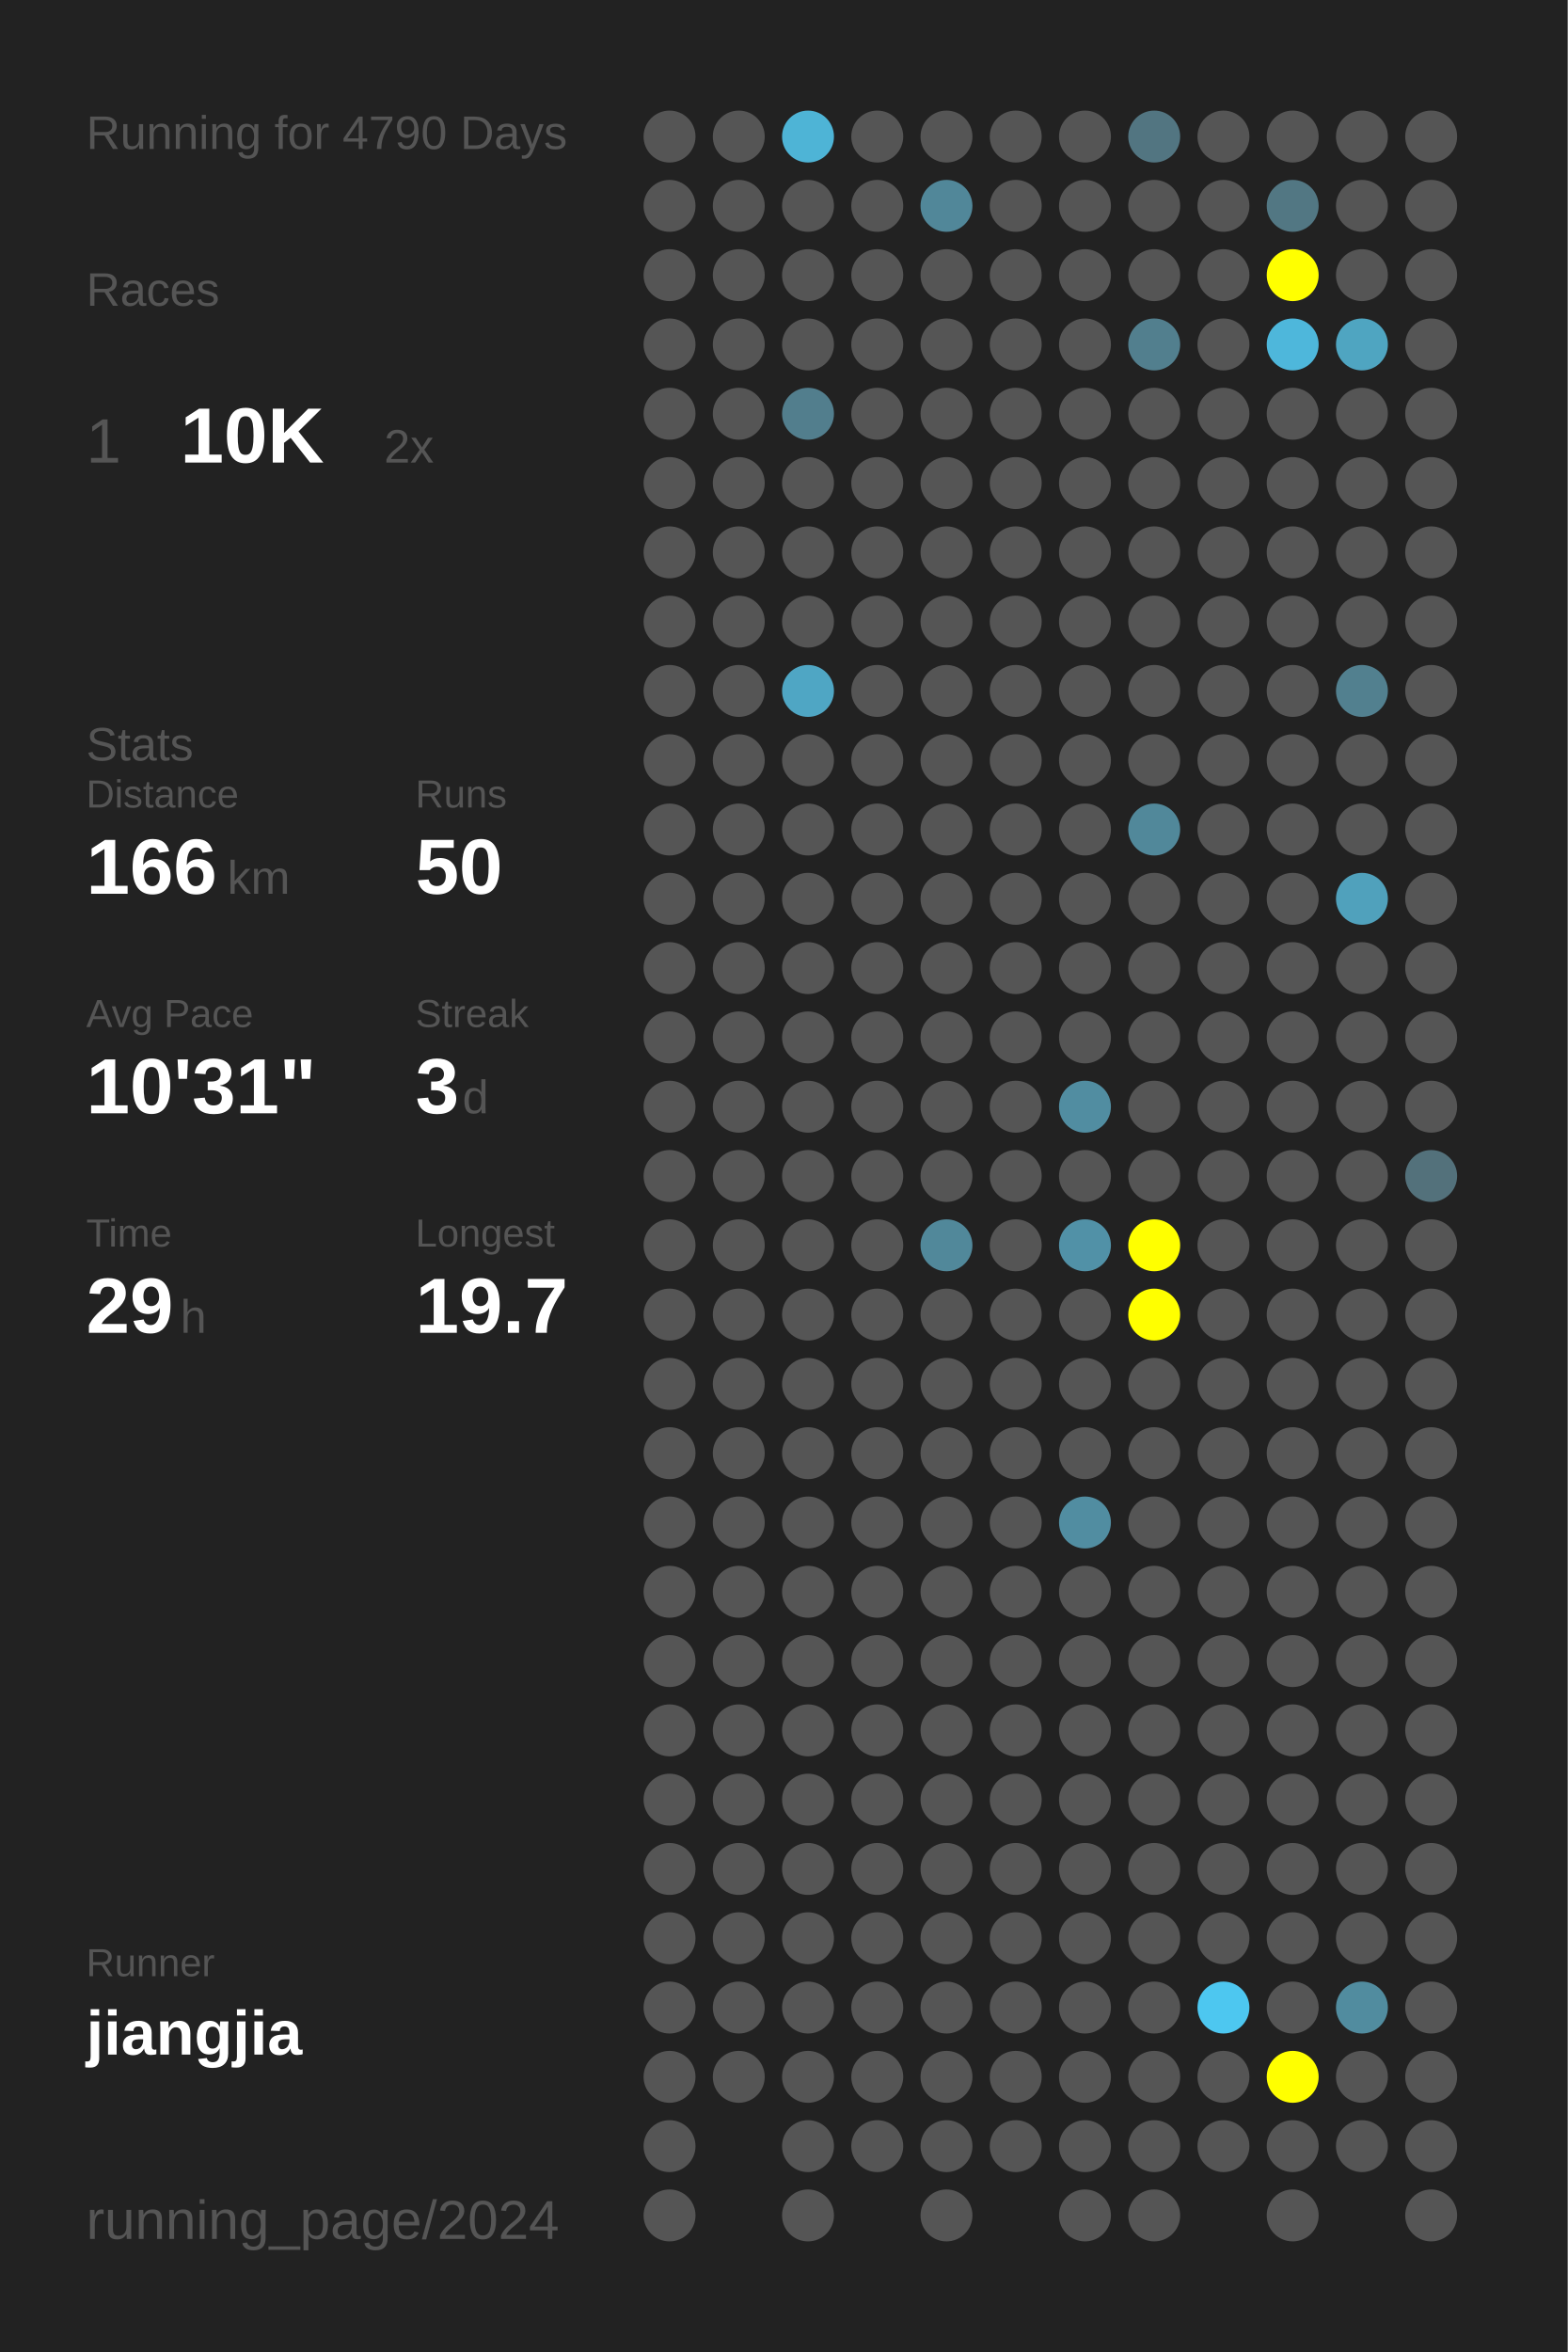
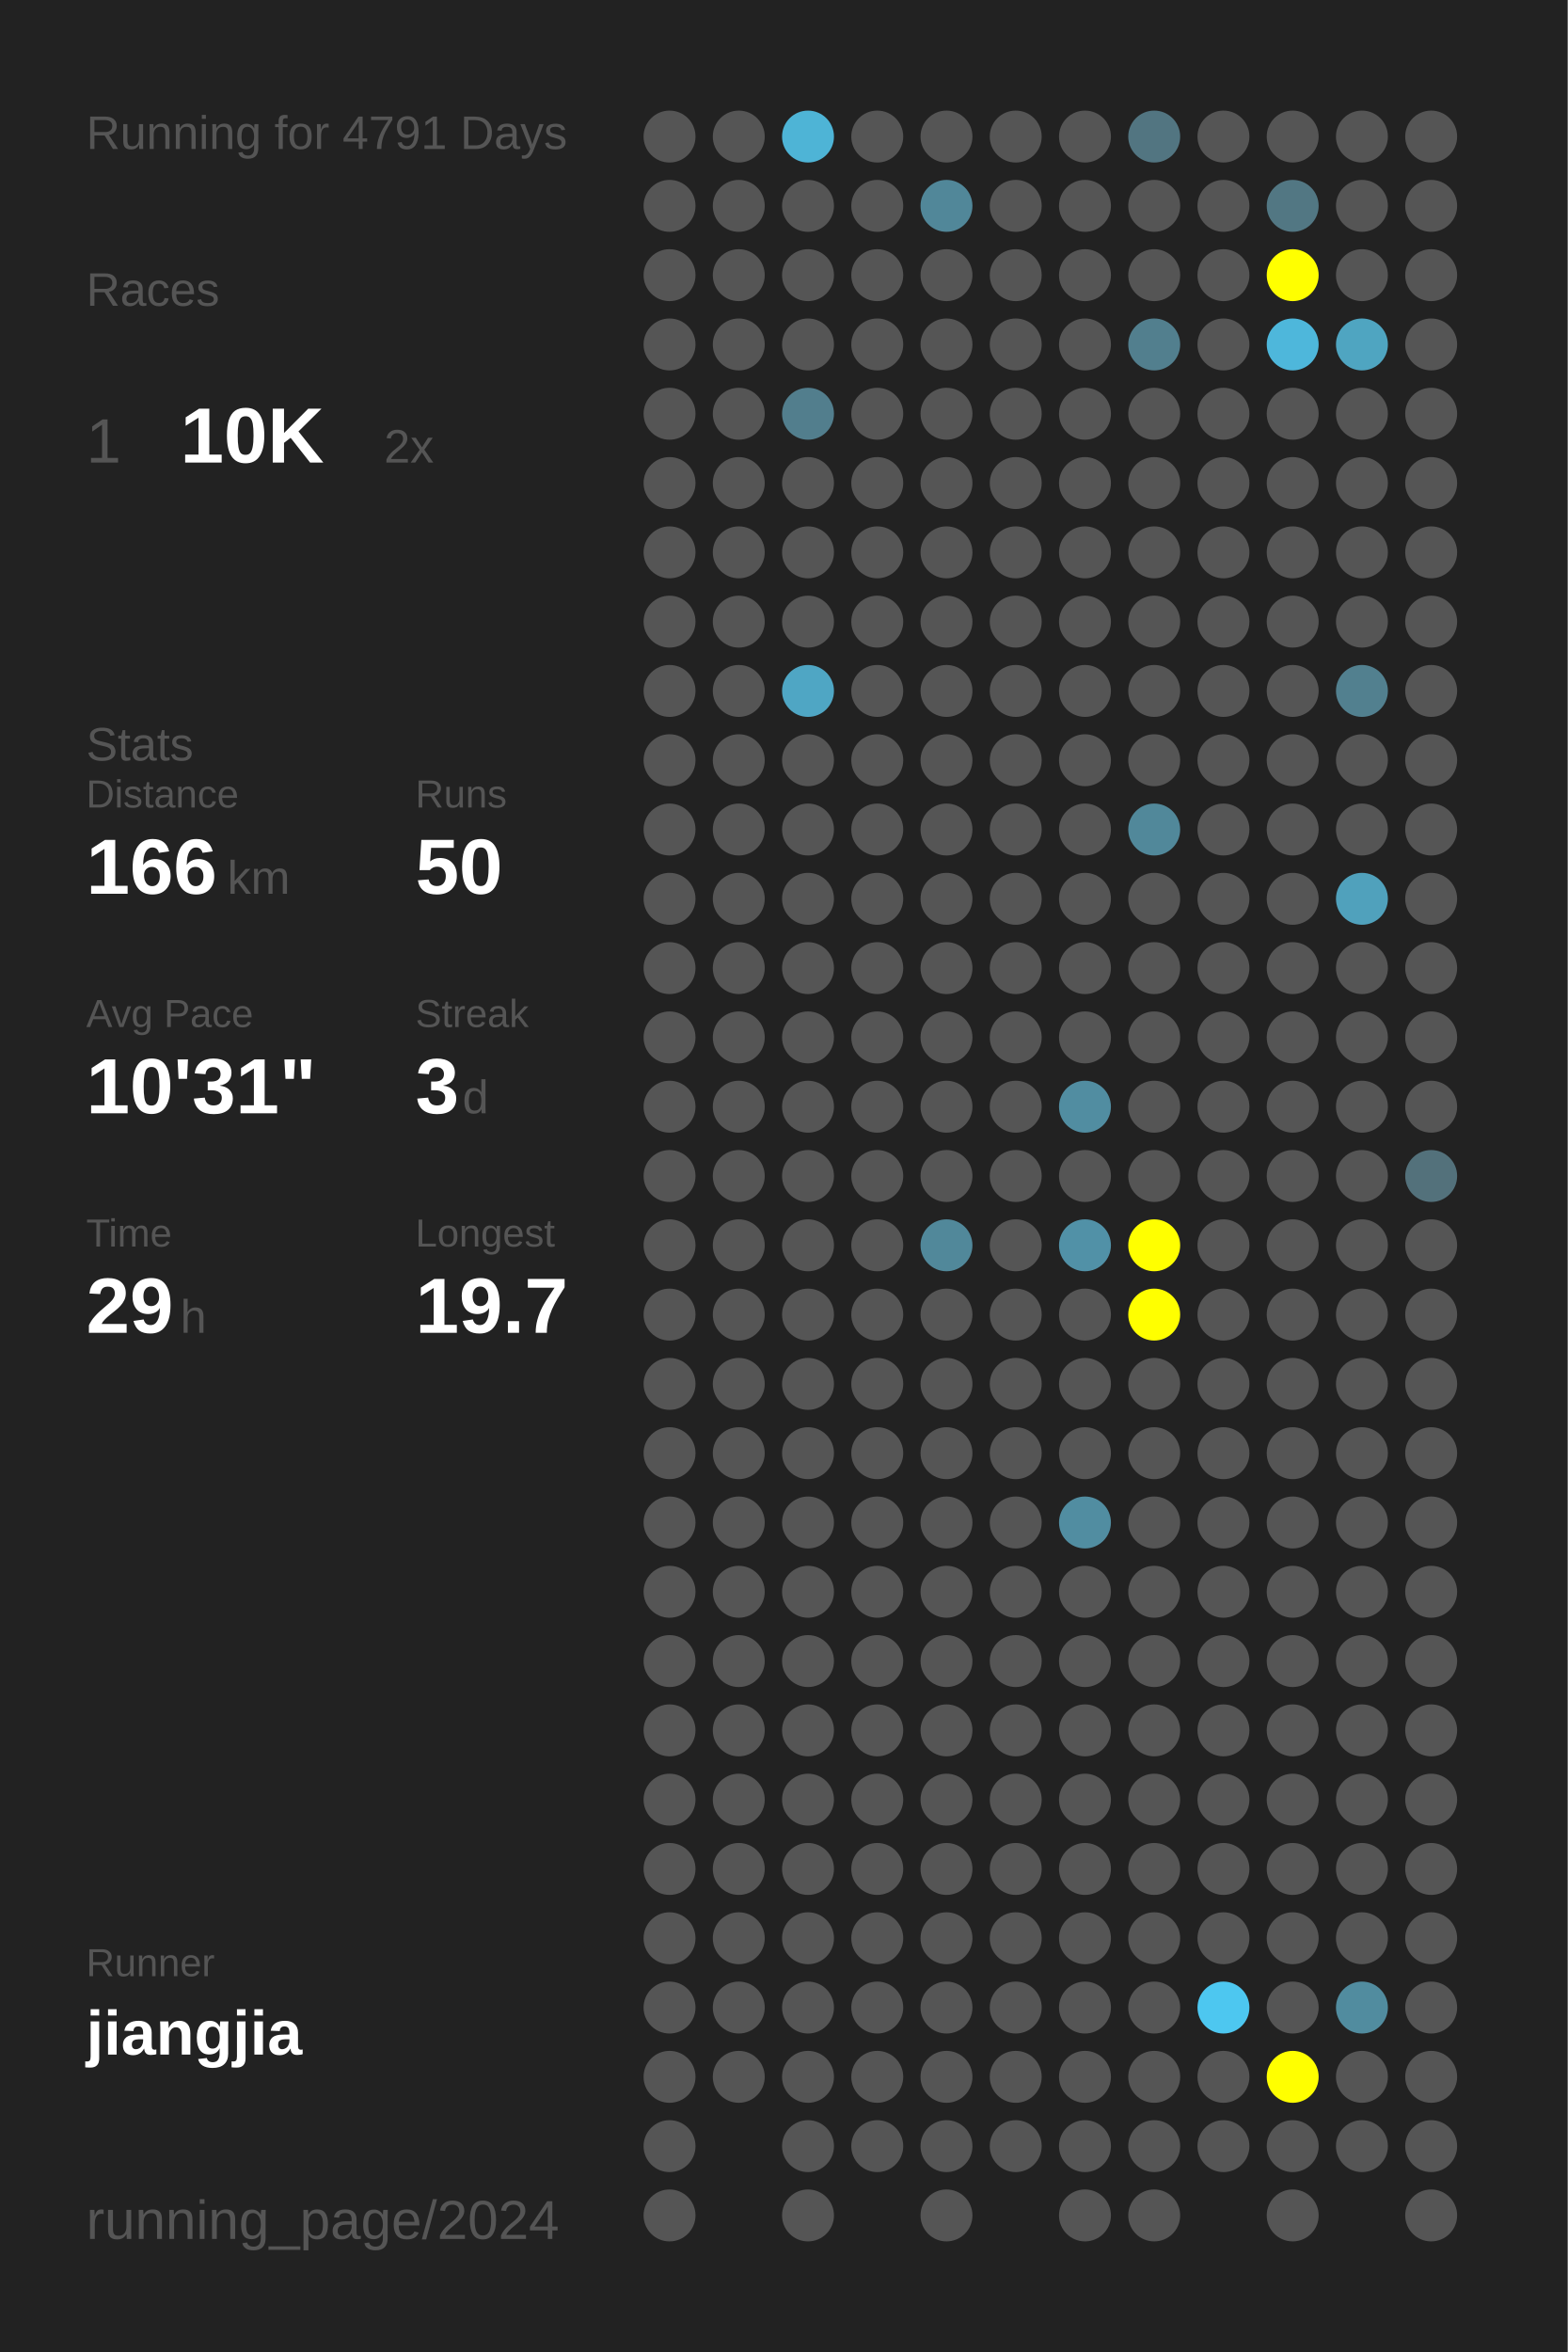
<svg xmlns="http://www.w3.org/2000/svg" baseProfile="full" height="300mm" version="1.1" viewBox="0,0,200,300" width="200mm">
  <defs />
  <rect fill="#222222" height="300" width="200" x="0" y="0" />
-   <text fill="#555555" style="font-size:6px; font-family:Arial;" x="11" y="19">Running for 4790 Days</text>
+   <text fill="#555555" style="font-size:6px; font-family:Arial;" x="11" y="19">Running for 4791 Days</text>
  <text fill="#555555" style="font-size:6px; font-family:Arial;" x="11" y="39">Races</text>
  <text fill="#555555" style="font-size:8px; font-family:Arial;" x="11" y="59">1</text>
  <text fill="#FFFFFF" style="font-size:10px; font-family:Arial; font-weight:bold;" x="23" y="59">10K</text>
  <text fill="#555555" style="font-size:6px; font-family:Arial;" x="49" y="59">2x</text>
  <text fill="#555555" style="font-size:6px; font-family:Arial;" x="11" y="97">Stats</text>
  <text fill="#555555" style="font-size:5px; font-family:Arial;" x="11" y="103">Distance</text>
  <text fill="#FFFFFF" style="font-size:10px; font-family:Arial; font-weight:bold;" x="11" y="114">166</text>
  <text fill="#555555" style="font-size:6px; font-family:Arial;" x="29" y="114">km</text>
  <text fill="#555555" style="font-size:5px; font-family:Arial;" x="53" y="103">Runs</text>
  <text fill="#FFFFFF" style="font-size:10px; font-family:Arial; font-weight:bold;" x="53" y="114">50</text>
  <text fill="#555555" style="font-size:5px; font-family:Arial;" x="11" y="131">Avg Pace</text>
  <text fill="#FFFFFF" style="font-size:10px; font-family:Arial; font-weight:bold;" x="11" y="142">10'31"</text>
  <text fill="#555555" style="font-size:5px; font-family:Arial;" x="53" y="131">Streak</text>
  <text fill="#FFFFFF" style="font-size:10px; font-family:Arial; font-weight:bold;" x="53" y="142">3</text>
  <text fill="#555555" style="font-size:6px; font-family:Arial;" x="59" y="142">d</text>
  <text fill="#555555" style="font-size:5px; font-family:Arial;" x="11" y="159">Time</text>
  <text fill="#FFFFFF" style="font-size:10px; font-family:Arial; font-weight:bold;" x="11" y="170">29</text>
  <text fill="#555555" style="font-size:6px; font-family:Arial;" x="23" y="170">h</text>
  <text fill="#555555" style="font-size:5px; font-family:Arial;" x="53" y="159">Longest</text>
  <text fill="#FFFFFF" style="font-size:10px; font-family:Arial; font-weight:bold;" x="53" y="170">19.7</text>
  <text fill="#555555" style="font-size:5px; font-family:Arial;" x="11" y="252.065">Runner</text>
  <text fill="#FFFFFF" style="font-size:8px; font-family:Arial; font-weight:bold;" x="11" y="262.065">jiangjia</text>
  <text fill="#555555" style="font-size:7px; font-family:Arial;" x="11" y="285.581">running_page/2024</text>
  <circle cx="85.417" cy="17.419" fill="#555555" r="3.312" />
  <circle cx="85.417" cy="26.258" fill="#555555" r="3.312" />
  <circle cx="85.417" cy="35.097" fill="#555555" r="3.312" />
  <circle cx="85.417" cy="43.935" fill="#555555" r="3.312" />
  <circle cx="85.417" cy="52.774" fill="#555555" r="3.312" />
  <circle cx="85.417" cy="61.613" fill="#555555" r="3.312" />
  <circle cx="85.417" cy="70.452" fill="#555555" r="3.312" />
  <circle cx="85.417" cy="79.29" fill="#555555" r="3.312" />
  <circle cx="85.417" cy="88.129" fill="#555555" r="3.312" />
  <circle cx="85.417" cy="96.968" fill="#555555" r="3.312" />
  <circle cx="85.417" cy="105.806" fill="#555555" r="3.312" />
  <circle cx="85.417" cy="114.645" fill="#555555" r="3.312" />
  <circle cx="85.417" cy="123.484" fill="#555555" r="3.312" />
  <circle cx="85.417" cy="132.323" fill="#555555" r="3.312" />
  <circle cx="85.417" cy="141.161" fill="#555555" r="3.312" />
  <circle cx="85.417" cy="150" fill="#555555" r="3.312" />
  <circle cx="85.417" cy="158.839" fill="#555555" r="3.312" />
  <circle cx="85.417" cy="167.677" fill="#555555" r="3.312" />
  <circle cx="85.417" cy="176.516" fill="#555555" r="3.312" />
  <circle cx="85.417" cy="185.355" fill="#555555" r="3.312" />
  <circle cx="85.417" cy="194.194" fill="#555555" r="3.312" />
  <circle cx="85.417" cy="203.032" fill="#555555" r="3.312" />
  <circle cx="85.417" cy="211.871" fill="#555555" r="3.312" />
  <circle cx="85.417" cy="220.71" fill="#555555" r="3.312" />
  <circle cx="85.417" cy="229.548" fill="#555555" r="3.312" />
  <circle cx="85.417" cy="238.387" fill="#555555" r="3.312" />
  <circle cx="85.417" cy="247.226" fill="#555555" r="3.312" />
  <circle cx="85.417" cy="256.065" fill="#555555" r="3.312" />
  <circle cx="85.417" cy="264.903" fill="#555555" r="3.312" />
  <circle cx="85.417" cy="273.742" fill="#555555" r="3.312" />
  <circle cx="85.417" cy="282.581" fill="#555555" r="3.312" />
  <circle cx="94.25" cy="17.419" fill="#555555" r="3.312" />
  <circle cx="94.25" cy="26.258" fill="#555555" r="3.312" />
  <circle cx="94.25" cy="35.097" fill="#555555" r="3.312" />
  <circle cx="94.25" cy="43.935" fill="#555555" r="3.312" />
  <circle cx="94.25" cy="52.774" fill="#555555" r="3.312" />
  <circle cx="94.25" cy="61.613" fill="#555555" r="3.312" />
  <circle cx="94.25" cy="70.452" fill="#555555" r="3.312" />
  <circle cx="94.25" cy="79.29" fill="#555555" r="3.312" />
  <circle cx="94.25" cy="88.129" fill="#555555" r="3.312" />
  <circle cx="94.25" cy="96.968" fill="#555555" r="3.312" />
  <circle cx="94.25" cy="105.806" fill="#555555" r="3.312" />
  <circle cx="94.25" cy="114.645" fill="#555555" r="3.312" />
  <circle cx="94.25" cy="123.484" fill="#555555" r="3.312" />
  <circle cx="94.25" cy="132.323" fill="#555555" r="3.312" />
  <circle cx="94.25" cy="141.161" fill="#555555" r="3.312" />
  <circle cx="94.25" cy="150" fill="#555555" r="3.312" />
  <circle cx="94.25" cy="158.839" fill="#555555" r="3.312" />
  <circle cx="94.25" cy="167.677" fill="#555555" r="3.312" />
  <circle cx="94.25" cy="176.516" fill="#555555" r="3.312" />
  <circle cx="94.25" cy="185.355" fill="#555555" r="3.312" />
  <circle cx="94.25" cy="194.194" fill="#555555" r="3.312" />
  <circle cx="94.25" cy="203.032" fill="#555555" r="3.312" />
  <circle cx="94.25" cy="211.871" fill="#555555" r="3.312" />
  <circle cx="94.25" cy="220.71" fill="#555555" r="3.312" />
  <circle cx="94.25" cy="229.548" fill="#555555" r="3.312" />
  <circle cx="94.25" cy="238.387" fill="#555555" r="3.312" />
  <circle cx="94.25" cy="247.226" fill="#555555" r="3.312" />
  <circle cx="94.25" cy="256.065" fill="#555555" r="3.312" />
  <circle cx="94.25" cy="264.903" fill="#555555" r="3.312" />
  <circle cx="103.083" cy="17.419" fill="#4eb4d6" r="3.312" />
  <circle cx="103.083" cy="26.258" fill="#555555" r="3.312" />
  <circle cx="103.083" cy="35.097" fill="#555555" r="3.312" />
  <circle cx="103.083" cy="43.935" fill="#555555" r="3.312" />
  <circle cx="103.083" cy="52.774" fill="#527e8d" r="3.312" />
  <circle cx="103.083" cy="61.613" fill="#555555" r="3.312" />
  <circle cx="103.083" cy="70.452" fill="#555555" r="3.312" />
  <circle cx="103.083" cy="79.29" fill="#555555" r="3.312" />
  <circle cx="103.083" cy="88.129" fill="#4fa6c4" r="3.312" />
  <circle cx="103.083" cy="96.968" fill="#555555" r="3.312" />
  <circle cx="103.083" cy="105.806" fill="#555555" r="3.312" />
  <circle cx="103.083" cy="114.645" fill="#555555" r="3.312" />
  <circle cx="103.083" cy="123.484" fill="#555555" r="3.312" />
  <circle cx="103.083" cy="132.323" fill="#555555" r="3.312" />
  <circle cx="103.083" cy="141.161" fill="#555555" r="3.312" />
  <circle cx="103.083" cy="150" fill="#555555" r="3.312" />
  <circle cx="103.083" cy="158.839" fill="#555555" r="3.312" />
  <circle cx="103.083" cy="167.677" fill="#555555" r="3.312" />
  <circle cx="103.083" cy="176.516" fill="#555555" r="3.312" />
  <circle cx="103.083" cy="185.355" fill="#555555" r="3.312" />
  <circle cx="103.083" cy="194.194" fill="#555555" r="3.312" />
  <circle cx="103.083" cy="203.032" fill="#555555" r="3.312" />
  <circle cx="103.083" cy="211.871" fill="#555555" r="3.312" />
  <circle cx="103.083" cy="220.71" fill="#555555" r="3.312" />
  <circle cx="103.083" cy="229.548" fill="#555555" r="3.312" />
  <circle cx="103.083" cy="238.387" fill="#555555" r="3.312" />
  <circle cx="103.083" cy="247.226" fill="#555555" r="3.312" />
  <circle cx="103.083" cy="256.065" fill="#555555" r="3.312" />
  <circle cx="103.083" cy="264.903" fill="#555555" r="3.312" />
  <circle cx="103.083" cy="273.742" fill="#555555" r="3.312" />
  <circle cx="103.083" cy="282.581" fill="#555555" r="3.312" />
  <circle cx="111.917" cy="17.419" fill="#555555" r="3.312" />
  <circle cx="111.917" cy="26.258" fill="#555555" r="3.312" />
  <circle cx="111.917" cy="35.097" fill="#555555" r="3.312" />
  <circle cx="111.917" cy="43.935" fill="#555555" r="3.312" />
  <circle cx="111.917" cy="52.774" fill="#555555" r="3.312" />
  <circle cx="111.917" cy="61.613" fill="#555555" r="3.312" />
  <circle cx="111.917" cy="70.452" fill="#555555" r="3.312" />
  <circle cx="111.917" cy="79.29" fill="#555555" r="3.312" />
  <circle cx="111.917" cy="88.129" fill="#555555" r="3.312" />
  <circle cx="111.917" cy="96.968" fill="#555555" r="3.312" />
  <circle cx="111.917" cy="105.806" fill="#555555" r="3.312" />
  <circle cx="111.917" cy="114.645" fill="#555555" r="3.312" />
  <circle cx="111.917" cy="123.484" fill="#555555" r="3.312" />
  <circle cx="111.917" cy="132.323" fill="#555555" r="3.312" />
  <circle cx="111.917" cy="141.161" fill="#555555" r="3.312" />
  <circle cx="111.917" cy="150" fill="#555555" r="3.312" />
  <circle cx="111.917" cy="158.839" fill="#555555" r="3.312" />
  <circle cx="111.917" cy="167.677" fill="#555555" r="3.312" />
  <circle cx="111.917" cy="176.516" fill="#555555" r="3.312" />
  <circle cx="111.917" cy="185.355" fill="#555555" r="3.312" />
  <circle cx="111.917" cy="194.194" fill="#555555" r="3.312" />
  <circle cx="111.917" cy="203.032" fill="#555555" r="3.312" />
  <circle cx="111.917" cy="211.871" fill="#555555" r="3.312" />
  <circle cx="111.917" cy="220.71" fill="#555555" r="3.312" />
  <circle cx="111.917" cy="229.548" fill="#555555" r="3.312" />
  <circle cx="111.917" cy="238.387" fill="#555555" r="3.312" />
  <circle cx="111.917" cy="247.226" fill="#555555" r="3.312" />
  <circle cx="111.917" cy="256.065" fill="#555555" r="3.312" />
  <circle cx="111.917" cy="264.903" fill="#555555" r="3.312" />
  <circle cx="111.917" cy="273.742" fill="#555555" r="3.312" />
  <circle cx="120.75" cy="17.419" fill="#555555" r="3.312" />
  <circle cx="120.75" cy="26.258" fill="#518799" r="3.312" />
  <circle cx="120.75" cy="35.097" fill="#555555" r="3.312" />
  <circle cx="120.75" cy="43.935" fill="#555555" r="3.312" />
  <circle cx="120.75" cy="52.774" fill="#555555" r="3.312" />
  <circle cx="120.75" cy="61.613" fill="#555555" r="3.312" />
  <circle cx="120.75" cy="70.452" fill="#555555" r="3.312" />
  <circle cx="120.75" cy="79.29" fill="#555555" r="3.312" />
  <circle cx="120.75" cy="88.129" fill="#555555" r="3.312" />
  <circle cx="120.75" cy="96.968" fill="#555555" r="3.312" />
  <circle cx="120.75" cy="105.806" fill="#555555" r="3.312" />
  <circle cx="120.75" cy="114.645" fill="#555555" r="3.312" />
  <circle cx="120.75" cy="123.484" fill="#555555" r="3.312" />
  <circle cx="120.75" cy="132.323" fill="#555555" r="3.312" />
  <circle cx="120.75" cy="141.161" fill="#555555" r="3.312" />
  <circle cx="120.75" cy="150" fill="#555555" r="3.312" />
  <circle cx="120.75" cy="158.839" fill="#51889a" r="3.312" />
  <circle cx="120.75" cy="167.677" fill="#555555" r="3.312" />
  <circle cx="120.75" cy="176.516" fill="#555555" r="3.312" />
  <circle cx="120.75" cy="185.355" fill="#555555" r="3.312" />
  <circle cx="120.75" cy="194.194" fill="#555555" r="3.312" />
  <circle cx="120.75" cy="203.032" fill="#555555" r="3.312" />
  <circle cx="120.75" cy="211.871" fill="#555555" r="3.312" />
  <circle cx="120.75" cy="220.71" fill="#555555" r="3.312" />
  <circle cx="120.75" cy="229.548" fill="#555555" r="3.312" />
  <circle cx="120.75" cy="238.387" fill="#555555" r="3.312" />
  <circle cx="120.75" cy="247.226" fill="#555555" r="3.312" />
  <circle cx="120.75" cy="256.065" fill="#555555" r="3.312" />
  <circle cx="120.75" cy="264.903" fill="#555555" r="3.312" />
  <circle cx="120.75" cy="273.742" fill="#555555" r="3.312" />
  <circle cx="120.75" cy="282.581" fill="#555555" r="3.312" />
  <circle cx="129.583" cy="17.419" fill="#555555" r="3.312" />
  <circle cx="129.583" cy="26.258" fill="#555555" r="3.312" />
  <circle cx="129.583" cy="35.097" fill="#555555" r="3.312" />
  <circle cx="129.583" cy="43.935" fill="#555555" r="3.312" />
  <circle cx="129.583" cy="52.774" fill="#555555" r="3.312" />
  <circle cx="129.583" cy="61.613" fill="#555555" r="3.312" />
  <circle cx="129.583" cy="70.452" fill="#555555" r="3.312" />
  <circle cx="129.583" cy="79.29" fill="#555555" r="3.312" />
  <circle cx="129.583" cy="88.129" fill="#555555" r="3.312" />
  <circle cx="129.583" cy="96.968" fill="#555555" r="3.312" />
  <circle cx="129.583" cy="105.806" fill="#555555" r="3.312" />
  <circle cx="129.583" cy="114.645" fill="#555555" r="3.312" />
  <circle cx="129.583" cy="123.484" fill="#555555" r="3.312" />
  <circle cx="129.583" cy="132.323" fill="#555555" r="3.312" />
  <circle cx="129.583" cy="141.161" fill="#555555" r="3.312" />
  <circle cx="129.583" cy="150" fill="#555555" r="3.312" />
  <circle cx="129.583" cy="158.839" fill="#555555" r="3.312" />
  <circle cx="129.583" cy="167.677" fill="#555555" r="3.312" />
  <circle cx="129.583" cy="176.516" fill="#555555" r="3.312" />
  <circle cx="129.583" cy="185.355" fill="#555555" r="3.312" />
  <circle cx="129.583" cy="194.194" fill="#555555" r="3.312" />
  <circle cx="129.583" cy="203.032" fill="#555555" r="3.312" />
  <circle cx="129.583" cy="211.871" fill="#555555" r="3.312" />
  <circle cx="129.583" cy="220.71" fill="#555555" r="3.312" />
  <circle cx="129.583" cy="229.548" fill="#555555" r="3.312" />
  <circle cx="129.583" cy="238.387" fill="#555555" r="3.312" />
  <circle cx="129.583" cy="247.226" fill="#555555" r="3.312" />
  <circle cx="129.583" cy="256.065" fill="#555555" r="3.312" />
  <circle cx="129.583" cy="264.903" fill="#555555" r="3.312" />
  <circle cx="129.583" cy="273.742" fill="#555555" r="3.312" />
  <circle cx="138.417" cy="17.419" fill="#555555" r="3.312" />
  <circle cx="138.417" cy="26.258" fill="#555555" r="3.312" />
  <circle cx="138.417" cy="35.097" fill="#555555" r="3.312" />
  <circle cx="138.417" cy="43.935" fill="#555555" r="3.312" />
  <circle cx="138.417" cy="52.774" fill="#555555" r="3.312" />
  <circle cx="138.417" cy="61.613" fill="#555555" r="3.312" />
  <circle cx="138.417" cy="70.452" fill="#555555" r="3.312" />
  <circle cx="138.417" cy="79.29" fill="#555555" r="3.312" />
  <circle cx="138.417" cy="88.129" fill="#555555" r="3.312" />
  <circle cx="138.417" cy="96.968" fill="#555555" r="3.312" />
  <circle cx="138.417" cy="105.806" fill="#555555" r="3.312" />
  <circle cx="138.417" cy="114.645" fill="#555555" r="3.312" />
  <circle cx="138.417" cy="123.484" fill="#555555" r="3.312" />
  <circle cx="138.417" cy="132.323" fill="#555555" r="3.312" />
  <circle cx="138.417" cy="141.161" fill="#518da1" r="3.312" />
  <circle cx="138.417" cy="150" fill="#555555" r="3.312" />
  <circle cx="138.417" cy="158.839" fill="#5191a7" r="3.312" />
  <circle cx="138.417" cy="167.677" fill="#555555" r="3.312" />
  <circle cx="138.417" cy="176.516" fill="#555555" r="3.312" />
  <circle cx="138.417" cy="185.355" fill="#555555" r="3.312" />
  <circle cx="138.417" cy="194.194" fill="#518da1" r="3.312" />
  <circle cx="138.417" cy="203.032" fill="#555555" r="3.312" />
  <circle cx="138.417" cy="211.871" fill="#555555" r="3.312" />
  <circle cx="138.417" cy="220.71" fill="#555555" r="3.312" />
  <circle cx="138.417" cy="229.548" fill="#555555" r="3.312" />
  <circle cx="138.417" cy="238.387" fill="#555555" r="3.312" />
  <circle cx="138.417" cy="247.226" fill="#555555" r="3.312" />
  <circle cx="138.417" cy="256.065" fill="#555555" r="3.312" />
  <circle cx="138.417" cy="264.903" fill="#555555" r="3.312" />
  <circle cx="138.417" cy="273.742" fill="#555555" r="3.312" />
  <circle cx="138.417" cy="282.581" fill="#555555" r="3.312" />
  <circle cx="147.25" cy="17.419" fill="#527581" r="3.312" />
  <circle cx="147.25" cy="26.258" fill="#555555" r="3.312" />
  <circle cx="147.25" cy="35.097" fill="#555555" r="3.312" />
  <circle cx="147.25" cy="43.935" fill="#527f8e" r="3.312" />
  <circle cx="147.25" cy="52.774" fill="#555555" r="3.312" />
  <circle cx="147.25" cy="61.613" fill="#555555" r="3.312" />
  <circle cx="147.25" cy="70.452" fill="#555555" r="3.312" />
  <circle cx="147.25" cy="79.29" fill="#555555" r="3.312" />
  <circle cx="147.25" cy="88.129" fill="#555555" r="3.312" />
  <circle cx="147.25" cy="96.968" fill="#555555" r="3.312" />
  <circle cx="147.25" cy="105.806" fill="#51889a" r="3.312" />
  <circle cx="147.25" cy="114.645" fill="#555555" r="3.312" />
  <circle cx="147.25" cy="123.484" fill="#555555" r="3.312" />
  <circle cx="147.25" cy="132.323" fill="#555555" r="3.312" />
  <circle cx="147.25" cy="141.161" fill="#555555" r="3.312" />
  <circle cx="147.25" cy="150" fill="#555555" r="3.312" />
  <circle cx="147.25" cy="158.839" fill="#FFFF00" r="3.312" />
  <circle cx="147.25" cy="167.677" fill="#FFFF00" r="3.312" />
  <circle cx="147.25" cy="176.516" fill="#555555" r="3.312" />
  <circle cx="147.25" cy="185.355" fill="#555555" r="3.312" />
  <circle cx="147.25" cy="194.194" fill="#555555" r="3.312" />
  <circle cx="147.25" cy="203.032" fill="#555555" r="3.312" />
  <circle cx="147.25" cy="211.871" fill="#555555" r="3.312" />
  <circle cx="147.25" cy="220.71" fill="#555555" r="3.312" />
  <circle cx="147.25" cy="229.548" fill="#555555" r="3.312" />
  <circle cx="147.25" cy="238.387" fill="#555555" r="3.312" />
  <circle cx="147.25" cy="247.226" fill="#555555" r="3.312" />
  <circle cx="147.25" cy="256.065" fill="#555555" r="3.312" />
  <circle cx="147.25" cy="264.903" fill="#555555" r="3.312" />
  <circle cx="147.25" cy="273.742" fill="#555555" r="3.312" />
  <circle cx="147.25" cy="282.581" fill="#555555" r="3.312" />
  <circle cx="156.083" cy="17.419" fill="#555555" r="3.312" />
  <circle cx="156.083" cy="26.258" fill="#555555" r="3.312" />
  <circle cx="156.083" cy="35.097" fill="#555555" r="3.312" />
  <circle cx="156.083" cy="43.935" fill="#555555" r="3.312" />
  <circle cx="156.083" cy="52.774" fill="#555555" r="3.312" />
  <circle cx="156.083" cy="61.613" fill="#555555" r="3.312" />
  <circle cx="156.083" cy="70.452" fill="#555555" r="3.312" />
  <circle cx="156.083" cy="79.29" fill="#555555" r="3.312" />
  <circle cx="156.083" cy="88.129" fill="#555555" r="3.312" />
  <circle cx="156.083" cy="96.968" fill="#555555" r="3.312" />
  <circle cx="156.083" cy="105.806" fill="#555555" r="3.312" />
  <circle cx="156.083" cy="114.645" fill="#555555" r="3.312" />
  <circle cx="156.083" cy="123.484" fill="#555555" r="3.312" />
  <circle cx="156.083" cy="132.323" fill="#555555" r="3.312" />
  <circle cx="156.083" cy="141.161" fill="#555555" r="3.312" />
  <circle cx="156.083" cy="150" fill="#555555" r="3.312" />
  <circle cx="156.083" cy="158.839" fill="#555555" r="3.312" />
  <circle cx="156.083" cy="167.677" fill="#555555" r="3.312" />
  <circle cx="156.083" cy="176.516" fill="#555555" r="3.312" />
  <circle cx="156.083" cy="185.355" fill="#555555" r="3.312" />
  <circle cx="156.083" cy="194.194" fill="#555555" r="3.312" />
  <circle cx="156.083" cy="203.032" fill="#555555" r="3.312" />
  <circle cx="156.083" cy="211.871" fill="#555555" r="3.312" />
  <circle cx="156.083" cy="220.71" fill="#555555" r="3.312" />
  <circle cx="156.083" cy="229.548" fill="#555555" r="3.312" />
  <circle cx="156.083" cy="238.387" fill="#555555" r="3.312" />
  <circle cx="156.083" cy="247.226" fill="#555555" r="3.312" />
  <circle cx="156.083" cy="256.065" fill="#4dc7f0" r="3.312" />
  <circle cx="156.083" cy="264.903" fill="#555555" r="3.312" />
  <circle cx="156.083" cy="273.742" fill="#555555" r="3.312" />
  <circle cx="164.917" cy="17.419" fill="#555555" r="3.312" />
  <circle cx="164.917" cy="26.258" fill="#527783" r="3.312" />
  <circle cx="164.917" cy="35.097" fill="#FFFF00" r="3.312" />
  <circle cx="164.917" cy="43.935" fill="#4eb7db" r="3.312" />
  <circle cx="164.917" cy="52.774" fill="#555555" r="3.312" />
  <circle cx="164.917" cy="61.613" fill="#555555" r="3.312" />
  <circle cx="164.917" cy="70.452" fill="#555555" r="3.312" />
  <circle cx="164.917" cy="79.29" fill="#555555" r="3.312" />
  <circle cx="164.917" cy="88.129" fill="#555555" r="3.312" />
  <circle cx="164.917" cy="96.968" fill="#555555" r="3.312" />
  <circle cx="164.917" cy="105.806" fill="#555555" r="3.312" />
  <circle cx="164.917" cy="114.645" fill="#555555" r="3.312" />
  <circle cx="164.917" cy="123.484" fill="#555555" r="3.312" />
  <circle cx="164.917" cy="132.323" fill="#555555" r="3.312" />
  <circle cx="164.917" cy="141.161" fill="#555555" r="3.312" />
  <circle cx="164.917" cy="150" fill="#555555" r="3.312" />
  <circle cx="164.917" cy="158.839" fill="#555555" r="3.312" />
  <circle cx="164.917" cy="167.677" fill="#555555" r="3.312" />
  <circle cx="164.917" cy="176.516" fill="#555555" r="3.312" />
  <circle cx="164.917" cy="185.355" fill="#555555" r="3.312" />
  <circle cx="164.917" cy="194.194" fill="#555555" r="3.312" />
  <circle cx="164.917" cy="203.032" fill="#555555" r="3.312" />
  <circle cx="164.917" cy="211.871" fill="#555555" r="3.312" />
  <circle cx="164.917" cy="220.71" fill="#555555" r="3.312" />
  <circle cx="164.917" cy="229.548" fill="#555555" r="3.312" />
  <circle cx="164.917" cy="238.387" fill="#555555" r="3.312" />
  <circle cx="164.917" cy="247.226" fill="#555555" r="3.312" />
  <circle cx="164.917" cy="256.065" fill="#555555" r="3.312" />
  <circle cx="164.917" cy="264.903" fill="#FFFF00" r="3.312" />
  <circle cx="164.917" cy="273.742" fill="#555555" r="3.312" />
  <circle cx="164.917" cy="282.581" fill="#555555" r="3.312" />
  <circle cx="173.75" cy="17.419" fill="#555555" r="3.312" />
  <circle cx="173.75" cy="26.258" fill="#555555" r="3.312" />
  <circle cx="173.75" cy="35.097" fill="#555555" r="3.312" />
  <circle cx="173.75" cy="43.935" fill="#4fa5c1" r="3.312" />
  <circle cx="173.75" cy="52.774" fill="#555555" r="3.312" />
  <circle cx="173.75" cy="61.613" fill="#555555" r="3.312" />
  <circle cx="173.75" cy="70.452" fill="#555555" r="3.312" />
  <circle cx="173.75" cy="79.29" fill="#555555" r="3.312" />
  <circle cx="173.75" cy="88.129" fill="#52808f" r="3.312" />
  <circle cx="173.75" cy="96.968" fill="#555555" r="3.312" />
  <circle cx="173.75" cy="105.806" fill="#555555" r="3.312" />
  <circle cx="173.75" cy="114.645" fill="#50a1bc" r="3.312" />
  <circle cx="173.75" cy="123.484" fill="#555555" r="3.312" />
  <circle cx="173.75" cy="132.323" fill="#555555" r="3.312" />
  <circle cx="173.75" cy="141.161" fill="#555555" r="3.312" />
  <circle cx="173.75" cy="150" fill="#555555" r="3.312" />
  <circle cx="173.75" cy="158.839" fill="#555555" r="3.312" />
  <circle cx="173.75" cy="167.677" fill="#555555" r="3.312" />
  <circle cx="173.75" cy="176.516" fill="#555555" r="3.312" />
  <circle cx="173.75" cy="185.355" fill="#555555" r="3.312" />
  <circle cx="173.75" cy="194.194" fill="#555555" r="3.312" />
  <circle cx="173.75" cy="203.032" fill="#555555" r="3.312" />
  <circle cx="173.75" cy="211.871" fill="#555555" r="3.312" />
  <circle cx="173.75" cy="220.71" fill="#555555" r="3.312" />
  <circle cx="173.75" cy="229.548" fill="#555555" r="3.312" />
  <circle cx="173.75" cy="238.387" fill="#555555" r="3.312" />
  <circle cx="173.75" cy="247.226" fill="#555555" r="3.312" />
  <circle cx="173.75" cy="256.065" fill="#518c9f" r="3.312" />
  <circle cx="173.75" cy="264.903" fill="#555555" r="3.312" />
  <circle cx="173.75" cy="273.742" fill="#555555" r="3.312" />
  <circle cx="182.583" cy="17.419" fill="#555555" r="3.312" />
  <circle cx="182.583" cy="26.258" fill="#555555" r="3.312" />
  <circle cx="182.583" cy="35.097" fill="#555555" r="3.312" />
  <circle cx="182.583" cy="43.935" fill="#555555" r="3.312" />
  <circle cx="182.583" cy="52.774" fill="#555555" r="3.312" />
  <circle cx="182.583" cy="61.613" fill="#555555" r="3.312" />
  <circle cx="182.583" cy="70.452" fill="#555555" r="3.312" />
  <circle cx="182.583" cy="79.29" fill="#555555" r="3.312" />
  <circle cx="182.583" cy="88.129" fill="#555555" r="3.312" />
  <circle cx="182.583" cy="96.968" fill="#555555" r="3.312" />
  <circle cx="182.583" cy="105.806" fill="#555555" r="3.312" />
  <circle cx="182.583" cy="114.645" fill="#555555" r="3.312" />
  <circle cx="182.583" cy="123.484" fill="#555555" r="3.312" />
  <circle cx="182.583" cy="132.323" fill="#555555" r="3.312" />
  <circle cx="182.583" cy="141.161" fill="#555555" r="3.312" />
  <circle cx="182.583" cy="150" fill="#53717b" r="3.312" />
  <circle cx="182.583" cy="158.839" fill="#555555" r="3.312" />
  <circle cx="182.583" cy="167.677" fill="#555555" r="3.312" />
  <circle cx="182.583" cy="176.516" fill="#555555" r="3.312" />
  <circle cx="182.583" cy="185.355" fill="#555555" r="3.312" />
  <circle cx="182.583" cy="194.194" fill="#555555" r="3.312" />
  <circle cx="182.583" cy="203.032" fill="#555555" r="3.312" />
  <circle cx="182.583" cy="211.871" fill="#555555" r="3.312" />
  <circle cx="182.583" cy="220.71" fill="#555555" r="3.312" />
  <circle cx="182.583" cy="229.548" fill="#555555" r="3.312" />
  <circle cx="182.583" cy="238.387" fill="#555555" r="3.312" />
  <circle cx="182.583" cy="247.226" fill="#555555" r="3.312" />
  <circle cx="182.583" cy="256.065" fill="#555555" r="3.312" />
  <circle cx="182.583" cy="264.903" fill="#555555" r="3.312" />
  <circle cx="182.583" cy="273.742" fill="#555555" r="3.312" />
  <circle cx="182.583" cy="282.581" fill="#555555" r="3.312" />
</svg>
